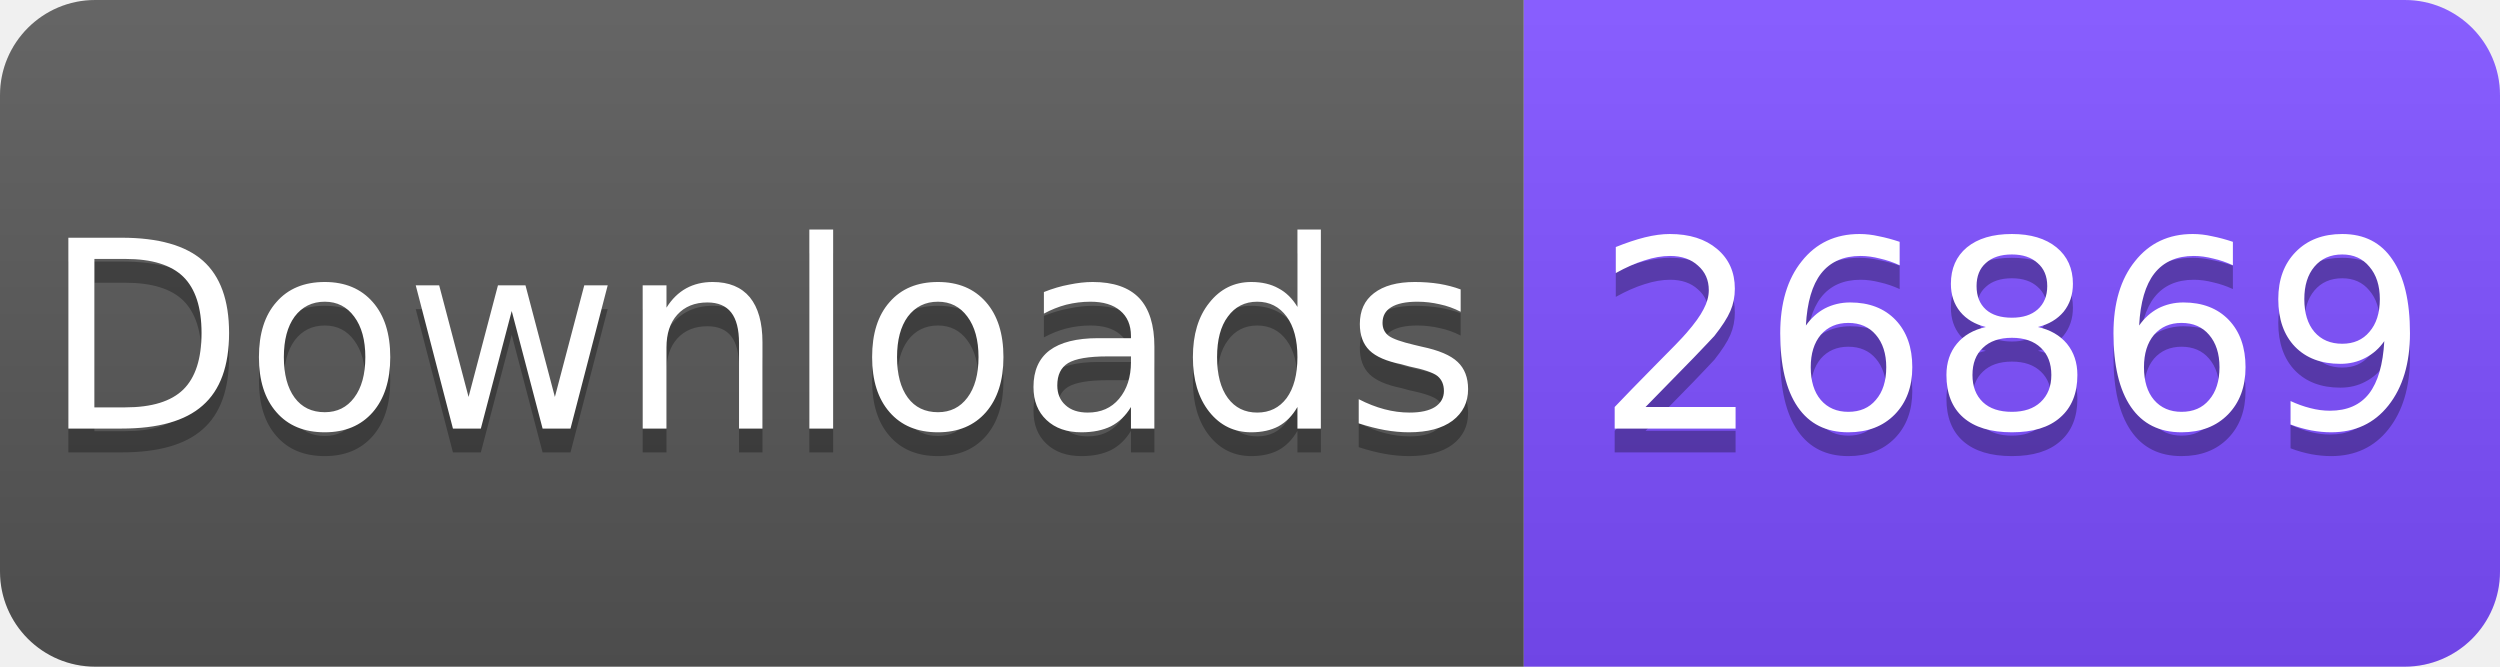
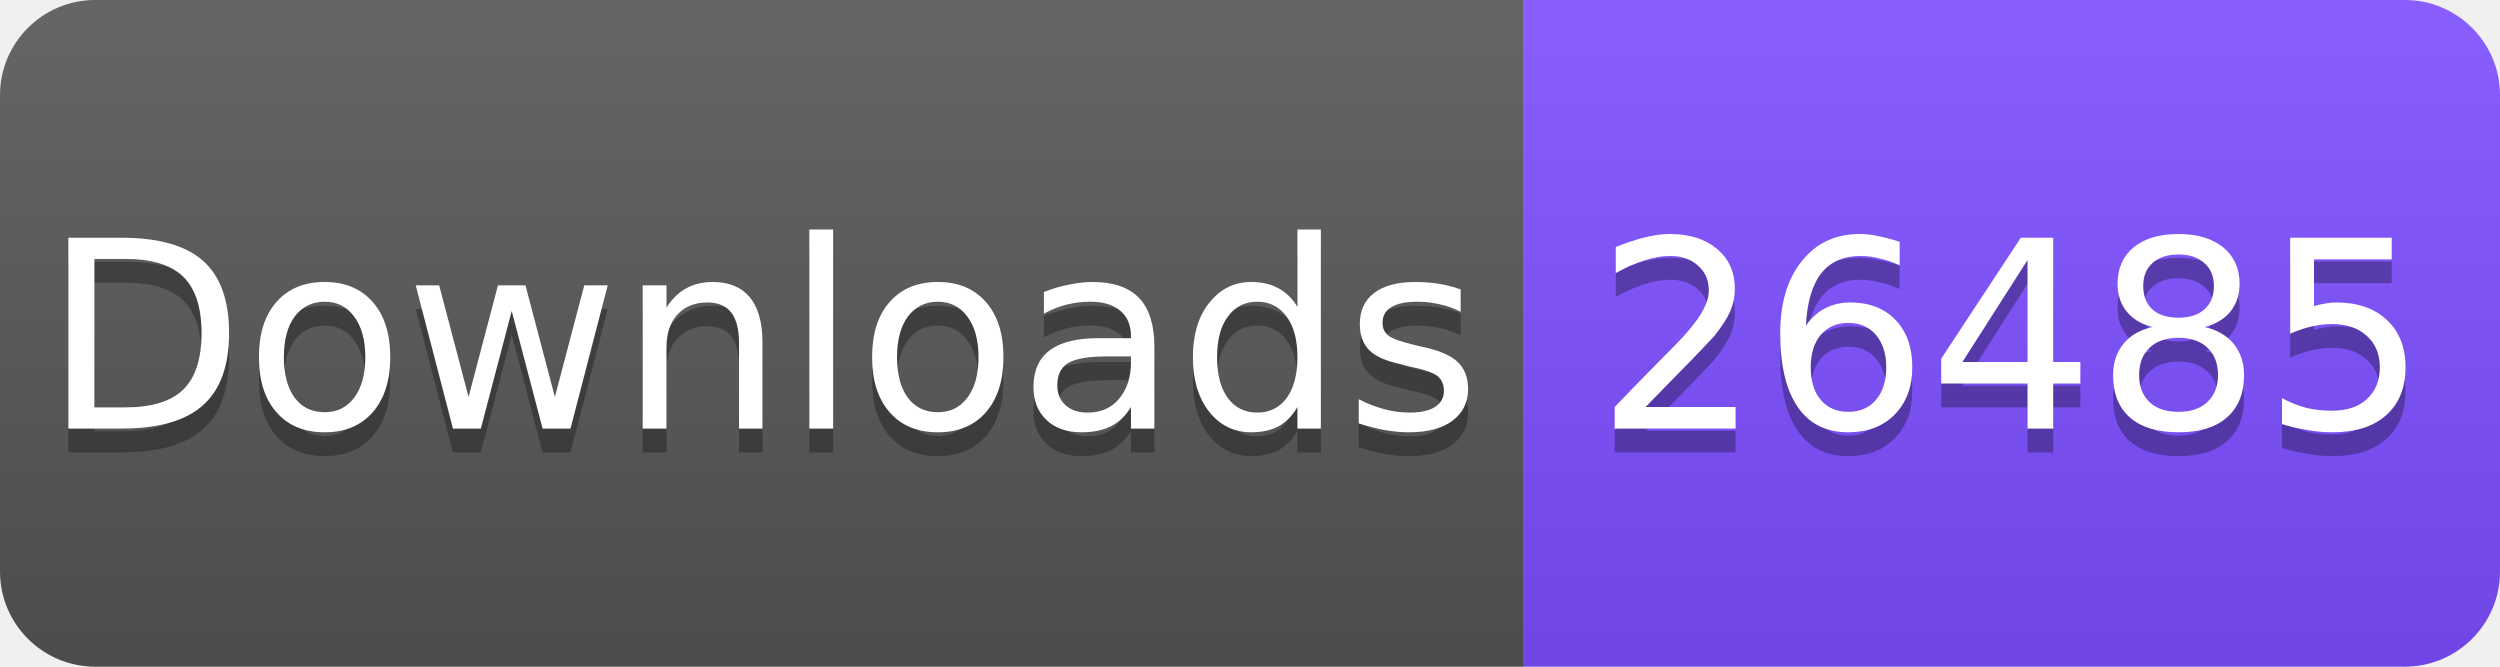
<svg xmlns="http://www.w3.org/2000/svg" width="105" height="28" viewBox="0 0 105 28">
  <linearGradient id="s" x2="0" y2="100%">
    <stop offset="0" stop-color="#fff" stop-opacity=".1" />
    <stop offset="1" stop-opacity=".1" />
  </linearGradient>
  <clipPath id="r">
    <rect width="105" height="28" rx="4" fill="#fff" />
  </clipPath>
  <g clip-path="url(#r)">
    <rect width="64" height="28" fill="#555" />
    <rect x="64" width="41" height="28" fill="#7C4DFF" />
    <rect width="105" height="28" fill="url(#s)" />
  </g>
  <g fill="#fff" text-anchor="middle" font-family="Verdana,Geneva,DejaVu Sans,sans-serif" font-size="11">
    <text x="32" y="19" fill="#010101" fill-opacity=".3">Downloads</text>
    <text x="32" y="18">Downloads</text>
-     <text x="84.5" y="19" fill="#010101" fill-opacity=".3">26869</text>
-     <text x="84.5" y="18">26869</text>
+     <text x="84.5" y="19" fill="#010101" fill-opacity=".3">26485</text>
+     <text x="84.5" y="18">26485</text>
  </g>
</svg>
